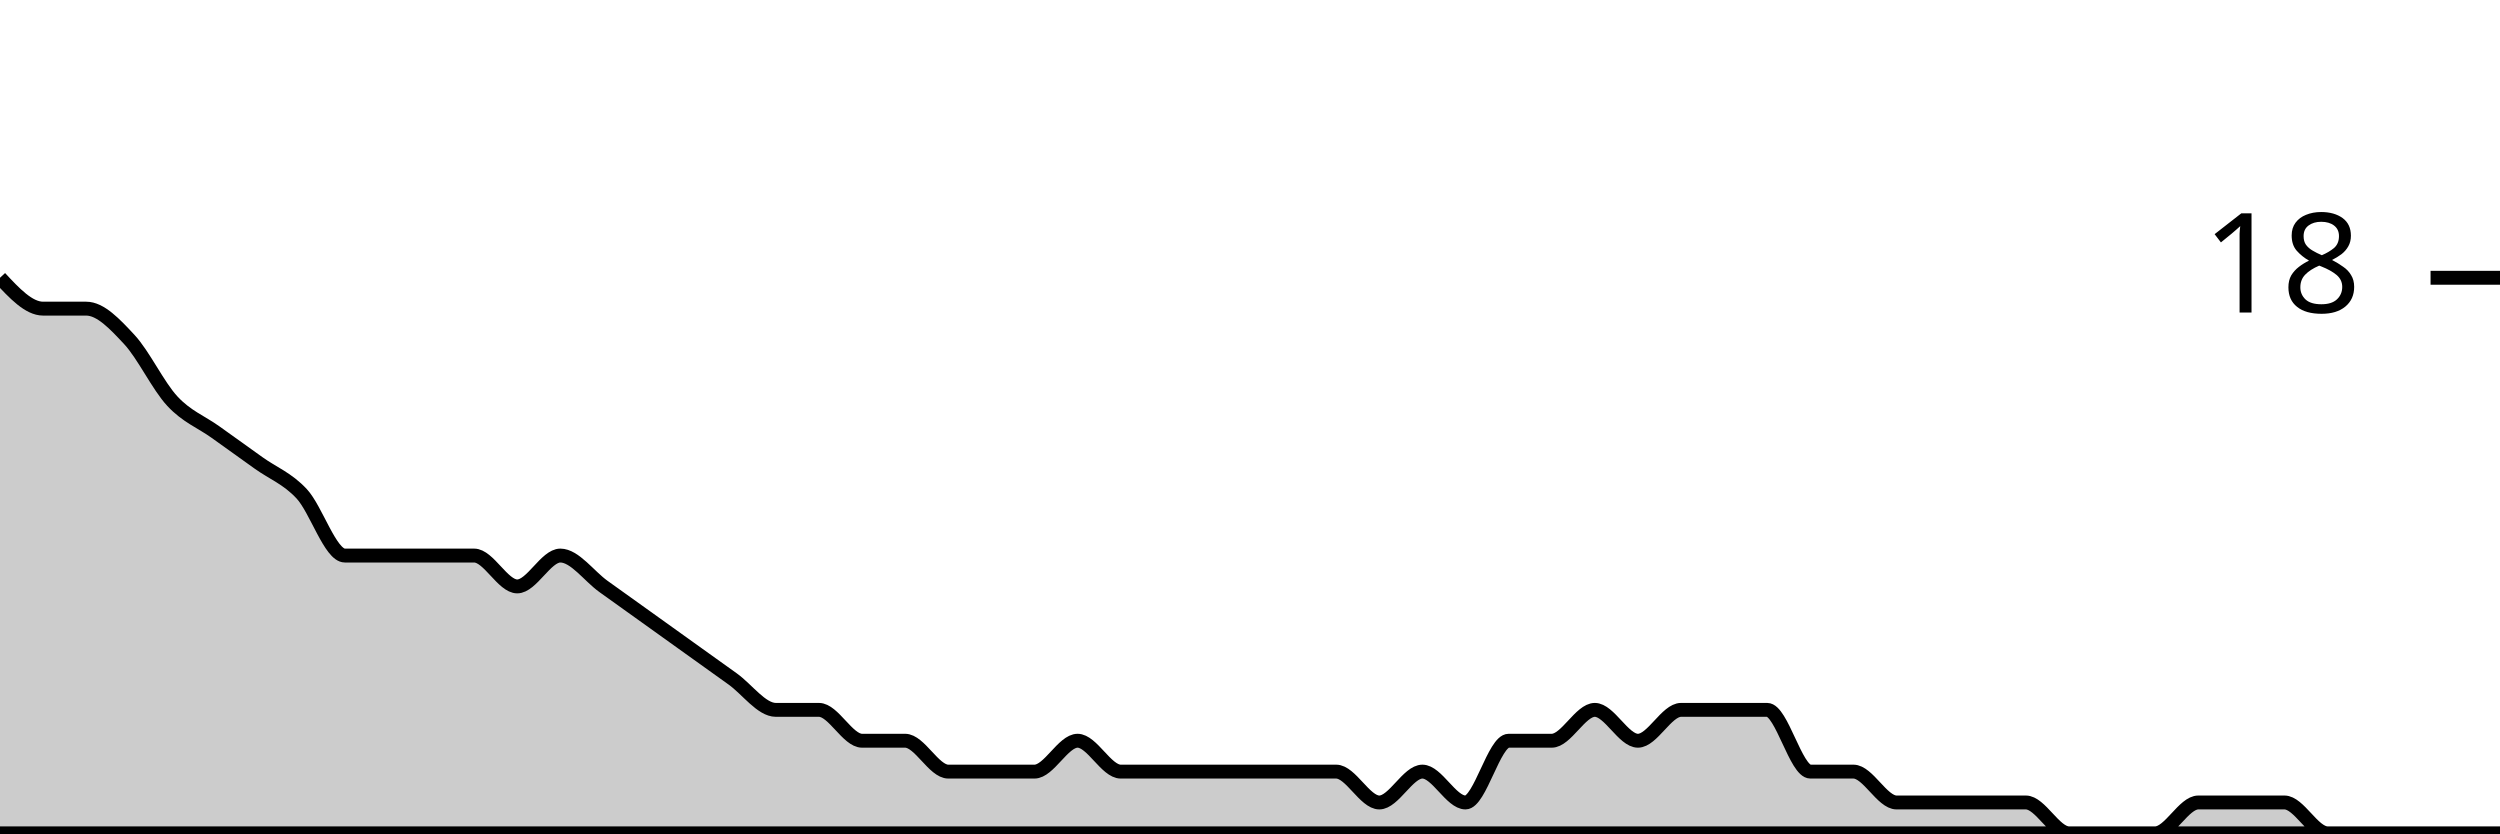
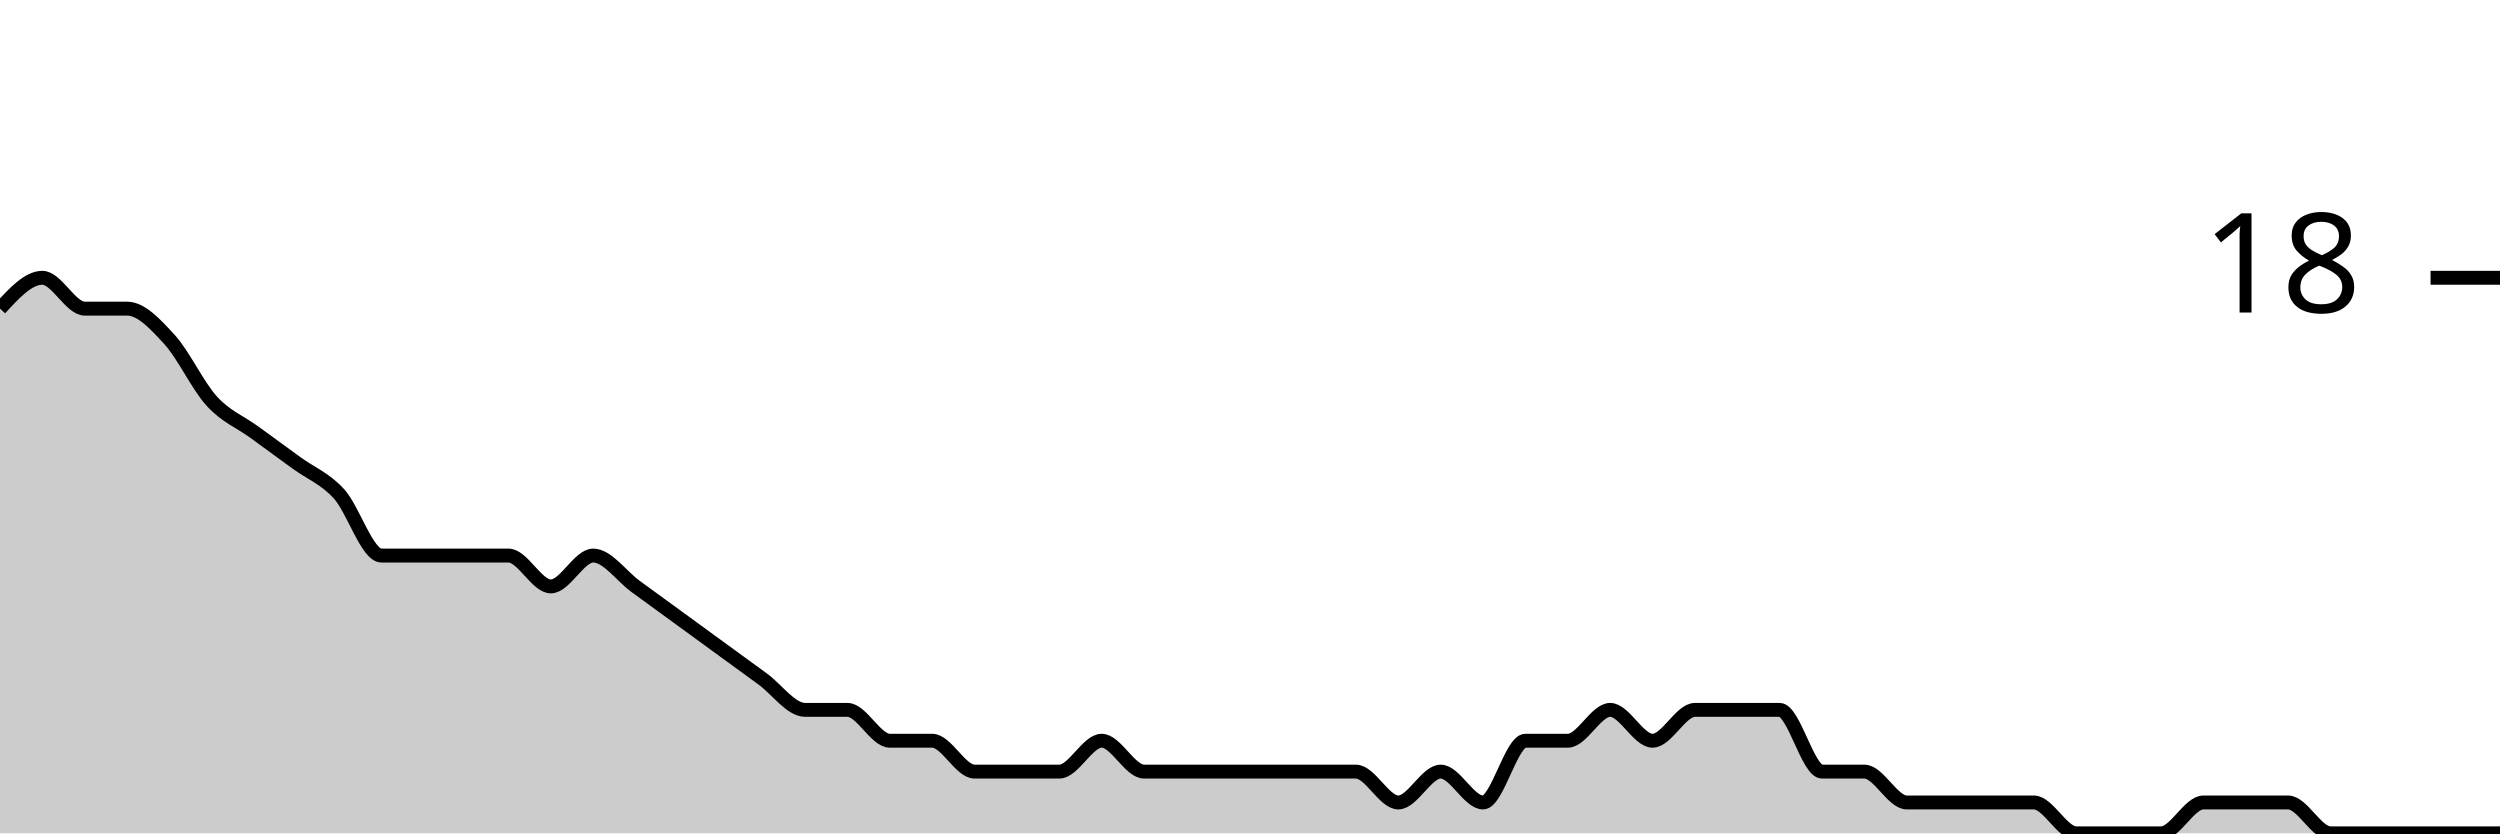
<svg xmlns="http://www.w3.org/2000/svg" viewBox="0 0 180 60">
  <g transform="translate(0,20)">
-     <path class="area" fill="rgba(0, 0, 0, 0.2)" d="M0,0C1.034,1.111,2.069,2.222,3.103,2.222C4.138,2.222,5.172,2.222,6.207,2.222C7.241,2.222,8.276,3.333,9.31,4.444C10.345,5.556,11.379,7.778,12.414,8.889C13.448,10,14.483,10.37,15.517,11.111C16.552,11.852,17.586,12.593,18.621,13.333C19.655,14.074,20.69,14.444,21.724,15.556C22.759,16.667,23.793,20,24.828,20C25.862,20,26.897,20,27.931,20C28.966,20,30,20,31.034,20C32.069,20,33.103,20,34.138,20C35.172,20,36.207,22.222,37.241,22.222C38.276,22.222,39.31,20,40.345,20C41.379,20,42.414,21.481,43.448,22.222C44.483,22.963,45.517,23.704,46.552,24.444C47.586,25.185,48.621,25.926,49.655,26.667C50.69,27.407,51.724,28.148,52.759,28.889C53.793,29.63,54.828,31.111,55.862,31.111C56.897,31.111,57.931,31.111,58.966,31.111C60,31.111,61.034,33.333,62.069,33.333C63.103,33.333,64.138,33.333,65.172,33.333C66.207,33.333,67.241,35.556,68.276,35.556C69.31,35.556,70.345,35.556,71.379,35.556C72.414,35.556,73.448,35.556,74.483,35.556C75.517,35.556,76.552,33.333,77.586,33.333C78.621,33.333,79.655,35.556,80.69,35.556C81.724,35.556,82.759,35.556,83.793,35.556C84.828,35.556,85.862,35.556,86.897,35.556C87.931,35.556,88.966,35.556,90,35.556C91.034,35.556,92.069,35.556,93.103,35.556C94.138,35.556,95.172,35.556,96.207,35.556C97.241,35.556,98.276,37.778,99.31,37.778C100.345,37.778,101.379,35.556,102.414,35.556C103.448,35.556,104.483,37.778,105.517,37.778C106.552,37.778,107.586,33.333,108.621,33.333C109.655,33.333,110.69,33.333,111.724,33.333C112.759,33.333,113.793,31.111,114.828,31.111C115.862,31.111,116.897,33.333,117.931,33.333C118.966,33.333,120,31.111,121.034,31.111C122.069,31.111,123.103,31.111,124.138,31.111C125.172,31.111,126.207,31.111,127.241,31.111C128.276,31.111,129.31,35.556,130.345,35.556C131.379,35.556,132.414,35.556,133.448,35.556C134.483,35.556,135.517,37.778,136.552,37.778C137.586,37.778,138.621,37.778,139.655,37.778C140.69,37.778,141.724,37.778,142.759,37.778C143.793,37.778,144.828,37.778,145.862,37.778C146.897,37.778,147.931,40,148.966,40C150,40,151.034,40,152.069,40C153.103,40,154.138,40,155.172,40C156.207,40,157.241,37.778,158.276,37.778C159.31,37.778,160.345,37.778,161.379,37.778C162.414,37.778,163.448,37.778,164.483,37.778C165.517,37.778,166.552,40,167.586,40C168.621,40,169.655,40,170.69,40C171.724,40,172.759,40,173.793,40C174.828,40,175.862,40,176.897,40C177.931,40,178.966,40,180,40C-18911.379,40,-38002.759,40,-57094.138,40L-57094.138,40C-38002.759,40,-18911.379,40,180,40C178.966,40,177.931,40,176.897,40C175.862,40,174.828,40,173.793,40C172.759,40,171.724,40,170.69,40C169.655,40,168.621,40,167.586,40C166.552,40,165.517,40,164.483,40C163.448,40,162.414,40,161.379,40C160.345,40,159.31,40,158.276,40C157.241,40,156.207,40,155.172,40C154.138,40,153.103,40,152.069,40C151.034,40,150,40,148.966,40C147.931,40,146.897,40,145.862,40C144.828,40,143.793,40,142.759,40C141.724,40,140.69,40,139.655,40C138.621,40,137.586,40,136.552,40C135.517,40,134.483,40,133.448,40C132.414,40,131.379,40,130.345,40C129.31,40,128.276,40,127.241,40C126.207,40,125.172,40,124.138,40C123.103,40,122.069,40,121.034,40C120,40,118.966,40,117.931,40C116.897,40,115.862,40,114.828,40C113.793,40,112.759,40,111.724,40C110.69,40,109.655,40,108.621,40C107.586,40,106.552,40,105.517,40C104.483,40,103.448,40,102.414,40C101.379,40,100.345,40,99.31,40C98.276,40,97.241,40,96.207,40C95.172,40,94.138,40,93.103,40C92.069,40,91.034,40,90,40C88.966,40,87.931,40,86.897,40C85.862,40,84.828,40,83.793,40C82.759,40,81.724,40,80.69,40C79.655,40,78.621,40,77.586,40C76.552,40,75.517,40,74.483,40C73.448,40,72.414,40,71.379,40C70.345,40,69.31,40,68.276,40C67.241,40,66.207,40,65.172,40C64.138,40,63.103,40,62.069,40C61.034,40,60,40,58.966,40C57.931,40,56.897,40,55.862,40C54.828,40,53.793,40,52.759,40C51.724,40,50.69,40,49.655,40C48.621,40,47.586,40,46.552,40C45.517,40,44.483,40,43.448,40C42.414,40,41.379,40,40.345,40C39.31,40,38.276,40,37.241,40C36.207,40,35.172,40,34.138,40C33.103,40,32.069,40,31.034,40C30,40,28.966,40,27.931,40C26.897,40,25.862,40,24.828,40C23.793,40,22.759,40,21.724,40C20.69,40,19.655,40,18.621,40C17.586,40,16.552,40,15.517,40C14.483,40,13.448,40,12.414,40C11.379,40,10.345,40,9.31,40C8.276,40,7.241,40,6.207,40C5.172,40,4.138,40,3.103,40C2.069,40,1.034,40,0,40Z" />
-     <path class="line" stroke="black" fill="none" d="M0,0C1.034,1.111,2.069,2.222,3.103,2.222C4.138,2.222,5.172,2.222,6.207,2.222C7.241,2.222,8.276,3.333,9.31,4.444C10.345,5.556,11.379,7.778,12.414,8.889C13.448,10,14.483,10.37,15.517,11.111C16.552,11.852,17.586,12.593,18.621,13.333C19.655,14.074,20.69,14.444,21.724,15.556C22.759,16.667,23.793,20,24.828,20C25.862,20,26.897,20,27.931,20C28.966,20,30,20,31.034,20C32.069,20,33.103,20,34.138,20C35.172,20,36.207,22.222,37.241,22.222C38.276,22.222,39.31,20,40.345,20C41.379,20,42.414,21.481,43.448,22.222C44.483,22.963,45.517,23.704,46.552,24.444C47.586,25.185,48.621,25.926,49.655,26.667C50.69,27.407,51.724,28.148,52.759,28.889C53.793,29.63,54.828,31.111,55.862,31.111C56.897,31.111,57.931,31.111,58.966,31.111C60,31.111,61.034,33.333,62.069,33.333C63.103,33.333,64.138,33.333,65.172,33.333C66.207,33.333,67.241,35.556,68.276,35.556C69.31,35.556,70.345,35.556,71.379,35.556C72.414,35.556,73.448,35.556,74.483,35.556C75.517,35.556,76.552,33.333,77.586,33.333C78.621,33.333,79.655,35.556,80.69,35.556C81.724,35.556,82.759,35.556,83.793,35.556C84.828,35.556,85.862,35.556,86.897,35.556C87.931,35.556,88.966,35.556,90,35.556C91.034,35.556,92.069,35.556,93.103,35.556C94.138,35.556,95.172,35.556,96.207,35.556C97.241,35.556,98.276,37.778,99.31,37.778C100.345,37.778,101.379,35.556,102.414,35.556C103.448,35.556,104.483,37.778,105.517,37.778C106.552,37.778,107.586,33.333,108.621,33.333C109.655,33.333,110.69,33.333,111.724,33.333C112.759,33.333,113.793,31.111,114.828,31.111C115.862,31.111,116.897,33.333,117.931,33.333C118.966,33.333,120,31.111,121.034,31.111C122.069,31.111,123.103,31.111,124.138,31.111C125.172,31.111,126.207,31.111,127.241,31.111C128.276,31.111,129.31,35.556,130.345,35.556C131.379,35.556,132.414,35.556,133.448,35.556C134.483,35.556,135.517,37.778,136.552,37.778C137.586,37.778,138.621,37.778,139.655,37.778C140.69,37.778,141.724,37.778,142.759,37.778C143.793,37.778,144.828,37.778,145.862,37.778C146.897,37.778,147.931,40,148.966,40C150,40,151.034,40,152.069,40C153.103,40,154.138,40,155.172,40C156.207,40,157.241,37.778,158.276,37.778C159.31,37.778,160.345,37.778,161.379,37.778C162.414,37.778,163.448,37.778,164.483,37.778C165.517,37.778,166.552,40,167.586,40C168.621,40,169.655,40,170.69,40C171.724,40,172.759,40,173.793,40C174.828,40,175.862,40,176.897,40C177.931,40,178.966,40,180,40C-18911.379,40,-38002.759,40,-57094.138,40" />
+     <path class="area" fill="rgba(0, 0, 0, 0.2)" d="M0,2.222C1.017,1.111,2.034,0,3.051,0C4.068,0,5.085,2.222,6.102,2.222C7.119,2.222,8.136,2.222,9.153,2.222C10.169,2.222,11.186,3.333,12.203,4.444C13.22,5.556,14.237,7.778,15.254,8.889C16.271,10,17.288,10.37,18.305,11.111C19.322,11.852,20.339,12.593,21.356,13.333C22.373,14.074,23.39,14.444,24.407,15.556C25.424,16.667,26.441,20,27.458,20C28.475,20,29.492,20,30.508,20C31.525,20,32.542,20,33.559,20C34.576,20,35.593,20,36.61,20C37.627,20,38.644,22.222,39.661,22.222C40.678,22.222,41.695,20,42.712,20C43.729,20,44.746,21.481,45.763,22.222C46.78,22.963,47.797,23.704,48.814,24.444C49.831,25.185,50.847,25.926,51.864,26.667C52.881,27.407,53.898,28.148,54.915,28.889C55.932,29.63,56.949,31.111,57.966,31.111C58.983,31.111,60,31.111,61.017,31.111C62.034,31.111,63.051,33.333,64.068,33.333C65.085,33.333,66.102,33.333,67.119,33.333C68.136,33.333,69.153,35.556,70.169,35.556C71.186,35.556,72.203,35.556,73.22,35.556C74.237,35.556,75.254,35.556,76.271,35.556C77.288,35.556,78.305,33.333,79.322,33.333C80.339,33.333,81.356,35.556,82.373,35.556C83.39,35.556,84.407,35.556,85.424,35.556C86.441,35.556,87.458,35.556,88.475,35.556C89.492,35.556,90.508,35.556,91.525,35.556C92.542,35.556,93.559,35.556,94.576,35.556C95.593,35.556,96.61,35.556,97.627,35.556C98.644,35.556,99.661,37.778,100.678,37.778C101.695,37.778,102.712,35.556,103.729,35.556C104.746,35.556,105.763,37.778,106.78,37.778C107.797,37.778,108.814,33.333,109.831,33.333C110.847,33.333,111.864,33.333,112.881,33.333C113.898,33.333,114.915,31.111,115.932,31.111C116.949,31.111,117.966,33.333,118.983,33.333C120,33.333,121.017,31.111,122.034,31.111C123.051,31.111,124.068,31.111,125.085,31.111C126.102,31.111,127.119,31.111,128.136,31.111C129.153,31.111,130.169,35.556,131.186,35.556C132.203,35.556,133.22,35.556,134.237,35.556C135.254,35.556,136.271,37.778,137.288,37.778C138.305,37.778,139.322,37.778,140.339,37.778C141.356,37.778,142.373,37.778,143.39,37.778C144.407,37.778,145.424,37.778,146.441,37.778C147.458,37.778,148.475,40,149.492,40C150.508,40,151.525,40,152.542,40C153.559,40,154.576,40,155.593,40C156.61,40,157.627,37.778,158.644,37.778C159.661,37.778,160.678,37.778,161.695,37.778C162.712,37.778,163.729,37.778,164.746,37.778C165.763,37.778,166.78,40,167.797,40C168.814,40,169.831,40,170.847,40C171.864,40,172.881,40,173.898,40C174.915,40,175.932,40,176.949,40C177.966,40,178.983,40,180,40L180,40C178.983,40,177.966,40,176.949,40C175.932,40,174.915,40,173.898,40C172.881,40,171.864,40,170.847,40C169.831,40,168.814,40,167.797,40C166.78,40,165.763,40,164.746,40C163.729,40,162.712,40,161.695,40C160.678,40,159.661,40,158.644,40C157.627,40,156.61,40,155.593,40C154.576,40,153.559,40,152.542,40C151.525,40,150.508,40,149.492,40C148.475,40,147.458,40,146.441,40C145.424,40,144.407,40,143.39,40C142.373,40,141.356,40,140.339,40C139.322,40,138.305,40,137.288,40C136.271,40,135.254,40,134.237,40C133.22,40,132.203,40,131.186,40C130.169,40,129.153,40,128.136,40C127.119,40,126.102,40,125.085,40C124.068,40,123.051,40,122.034,40C121.017,40,120,40,118.983,40C117.966,40,116.949,40,115.932,40C114.915,40,113.898,40,112.881,40C111.864,40,110.847,40,109.831,40C108.814,40,107.797,40,106.78,40C105.763,40,104.746,40,103.729,40C102.712,40,101.695,40,100.678,40C99.661,40,98.644,40,97.627,40C96.61,40,95.593,40,94.576,40C93.559,40,92.542,40,91.525,40C90.508,40,89.492,40,88.475,40C87.458,40,86.441,40,85.424,40C84.407,40,83.39,40,82.373,40C81.356,40,80.339,40,79.322,40C78.305,40,77.288,40,76.271,40C75.254,40,74.237,40,73.22,40C72.203,40,71.186,40,70.169,40C69.153,40,68.136,40,67.119,40C66.102,40,65.085,40,64.068,40C63.051,40,62.034,40,61.017,40C60,40,58.983,40,57.966,40C56.949,40,55.932,40,54.915,40C53.898,40,52.881,40,51.864,40C50.847,40,49.831,40,48.814,40C47.797,40,46.78,40,45.763,40C44.746,40,43.729,40,42.712,40C41.695,40,40.678,40,39.661,40C38.644,40,37.627,40,36.61,40C35.593,40,34.576,40,33.559,40C32.542,40,31.525,40,30.508,40C29.492,40,28.475,40,27.458,40C26.441,40,25.424,40,24.407,40C23.39,40,22.373,40,21.356,40C20.339,40,19.322,40,18.305,40C17.288,40,16.271,40,15.254,40C14.237,40,13.22,40,12.203,40C11.186,40,10.169,40,9.153,40C8.136,40,7.119,40,6.102,40C5.085,40,4.068,40,3.051,40C2.034,40,1.017,40,0,40Z" />
+     <path class="line" stroke="black" fill="none" d="M0,2.222C1.017,1.111,2.034,0,3.051,0C4.068,0,5.085,2.222,6.102,2.222C7.119,2.222,8.136,2.222,9.153,2.222C10.169,2.222,11.186,3.333,12.203,4.444C13.22,5.556,14.237,7.778,15.254,8.889C16.271,10,17.288,10.37,18.305,11.111C19.322,11.852,20.339,12.593,21.356,13.333C22.373,14.074,23.39,14.444,24.407,15.556C25.424,16.667,26.441,20,27.458,20C28.475,20,29.492,20,30.508,20C31.525,20,32.542,20,33.559,20C34.576,20,35.593,20,36.61,20C37.627,20,38.644,22.222,39.661,22.222C40.678,22.222,41.695,20,42.712,20C43.729,20,44.746,21.481,45.763,22.222C46.78,22.963,47.797,23.704,48.814,24.444C49.831,25.185,50.847,25.926,51.864,26.667C52.881,27.407,53.898,28.148,54.915,28.889C55.932,29.63,56.949,31.111,57.966,31.111C58.983,31.111,60,31.111,61.017,31.111C62.034,31.111,63.051,33.333,64.068,33.333C65.085,33.333,66.102,33.333,67.119,33.333C68.136,33.333,69.153,35.556,70.169,35.556C71.186,35.556,72.203,35.556,73.22,35.556C74.237,35.556,75.254,35.556,76.271,35.556C77.288,35.556,78.305,33.333,79.322,33.333C80.339,33.333,81.356,35.556,82.373,35.556C83.39,35.556,84.407,35.556,85.424,35.556C86.441,35.556,87.458,35.556,88.475,35.556C89.492,35.556,90.508,35.556,91.525,35.556C92.542,35.556,93.559,35.556,94.576,35.556C95.593,35.556,96.61,35.556,97.627,35.556C98.644,35.556,99.661,37.778,100.678,37.778C101.695,37.778,102.712,35.556,103.729,35.556C104.746,35.556,105.763,37.778,106.78,37.778C107.797,37.778,108.814,33.333,109.831,33.333C110.847,33.333,111.864,33.333,112.881,33.333C113.898,33.333,114.915,31.111,115.932,31.111C116.949,31.111,117.966,33.333,118.983,33.333C120,33.333,121.017,31.111,122.034,31.111C123.051,31.111,124.068,31.111,125.085,31.111C126.102,31.111,127.119,31.111,128.136,31.111C129.153,31.111,130.169,35.556,131.186,35.556C132.203,35.556,133.22,35.556,134.237,35.556C135.254,35.556,136.271,37.778,137.288,37.778C138.305,37.778,139.322,37.778,140.339,37.778C141.356,37.778,142.373,37.778,143.39,37.778C144.407,37.778,145.424,37.778,146.441,37.778C147.458,37.778,148.475,40,149.492,40C150.508,40,151.525,40,152.542,40C153.559,40,154.576,40,155.593,40C156.61,40,157.627,37.778,158.644,37.778C159.661,37.778,160.678,37.778,161.695,37.778C162.712,37.778,163.729,37.778,164.746,37.778C165.763,37.778,166.78,40,167.797,40C168.814,40,169.831,40,170.847,40C171.864,40,172.881,40,173.898,40C174.915,40,175.932,40,176.949,40C177.966,40,178.983,40,180,40" />
    <path class="axis-ceiling" stroke-width="1" stroke="black" fill="none" d="M175,0L180,0" />
    <text class="axis-ceiling-label" font-family="sans-serif" text-anchor="end" font-size="10px" x="170" y="2.5">18</text>
  </g>
</svg>
